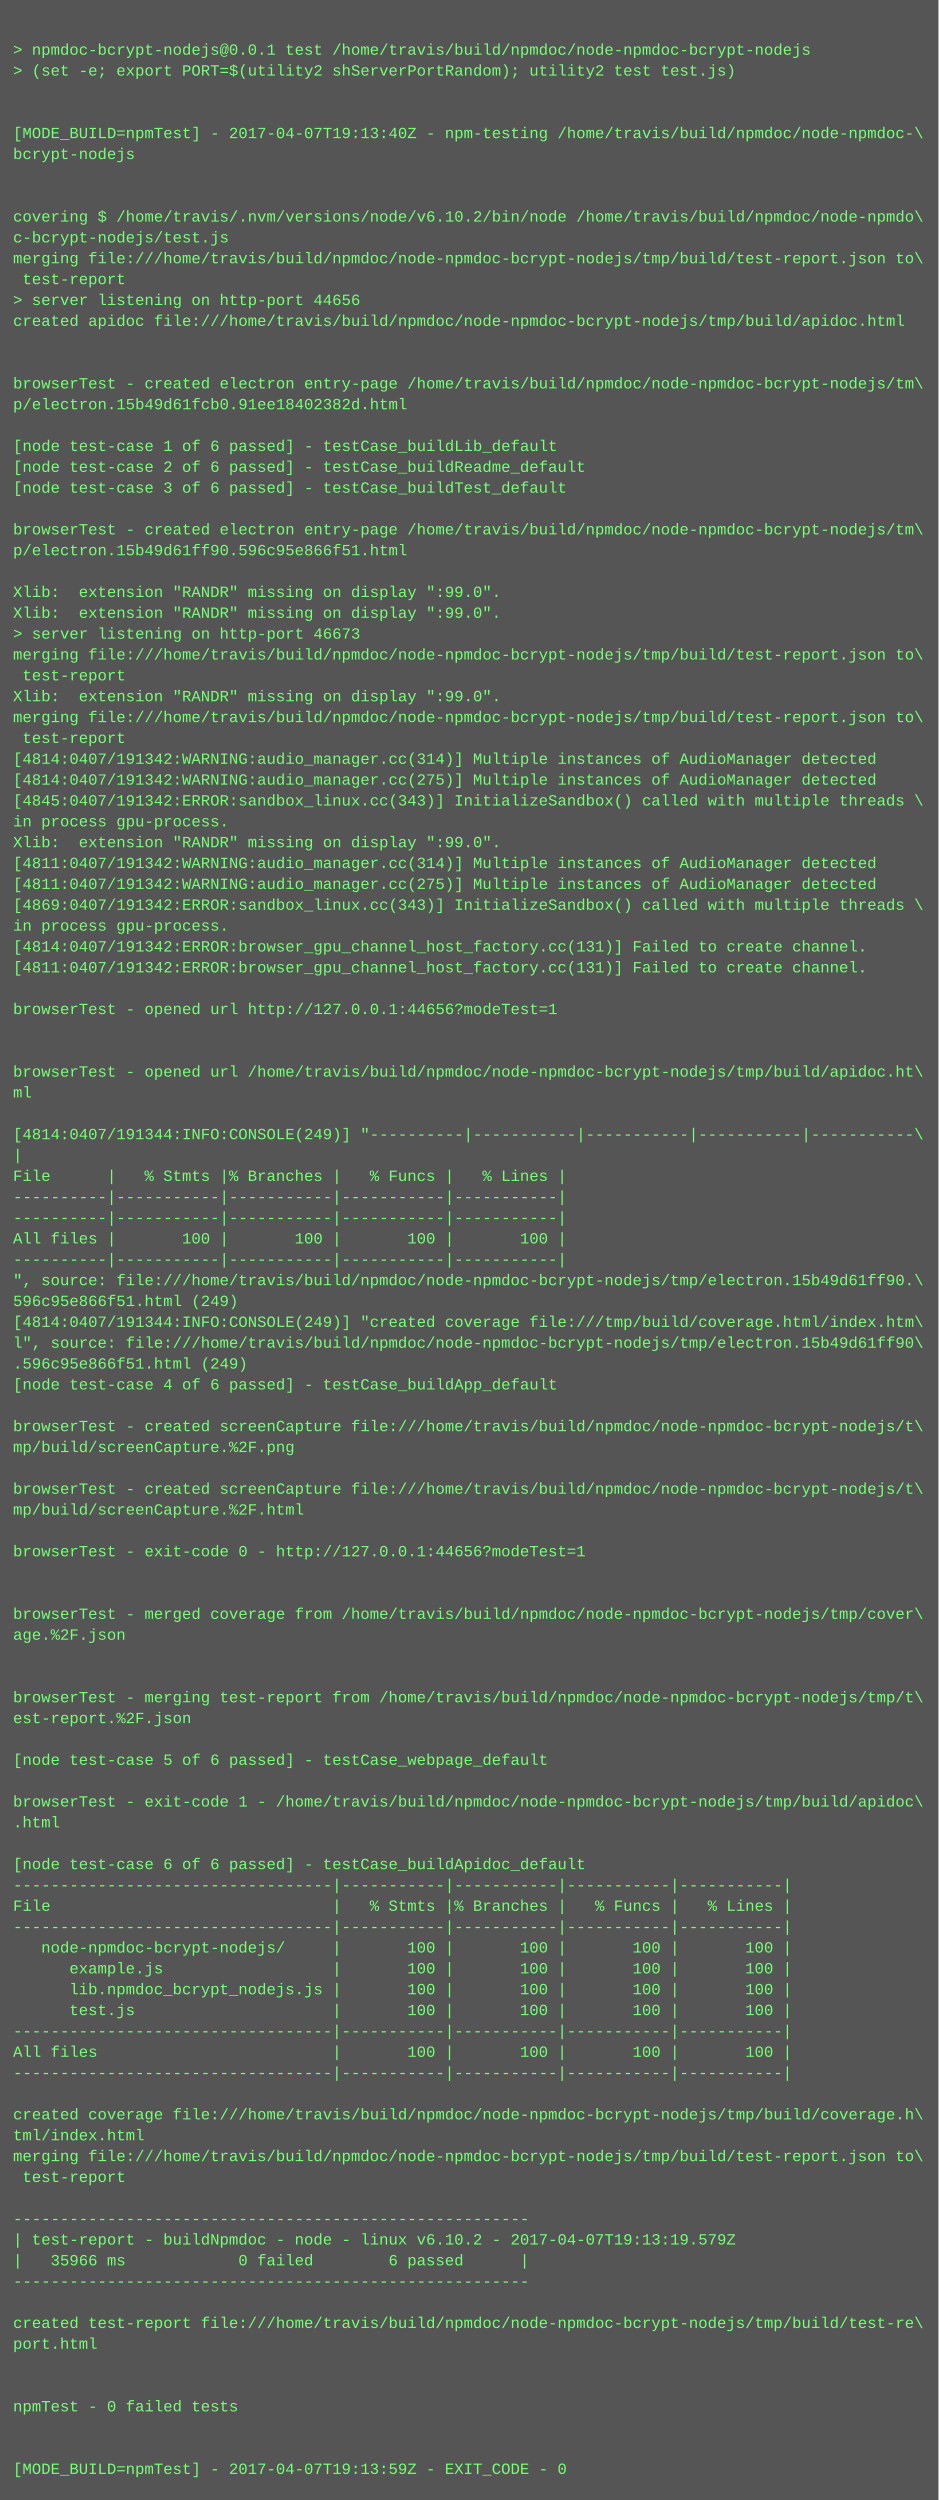
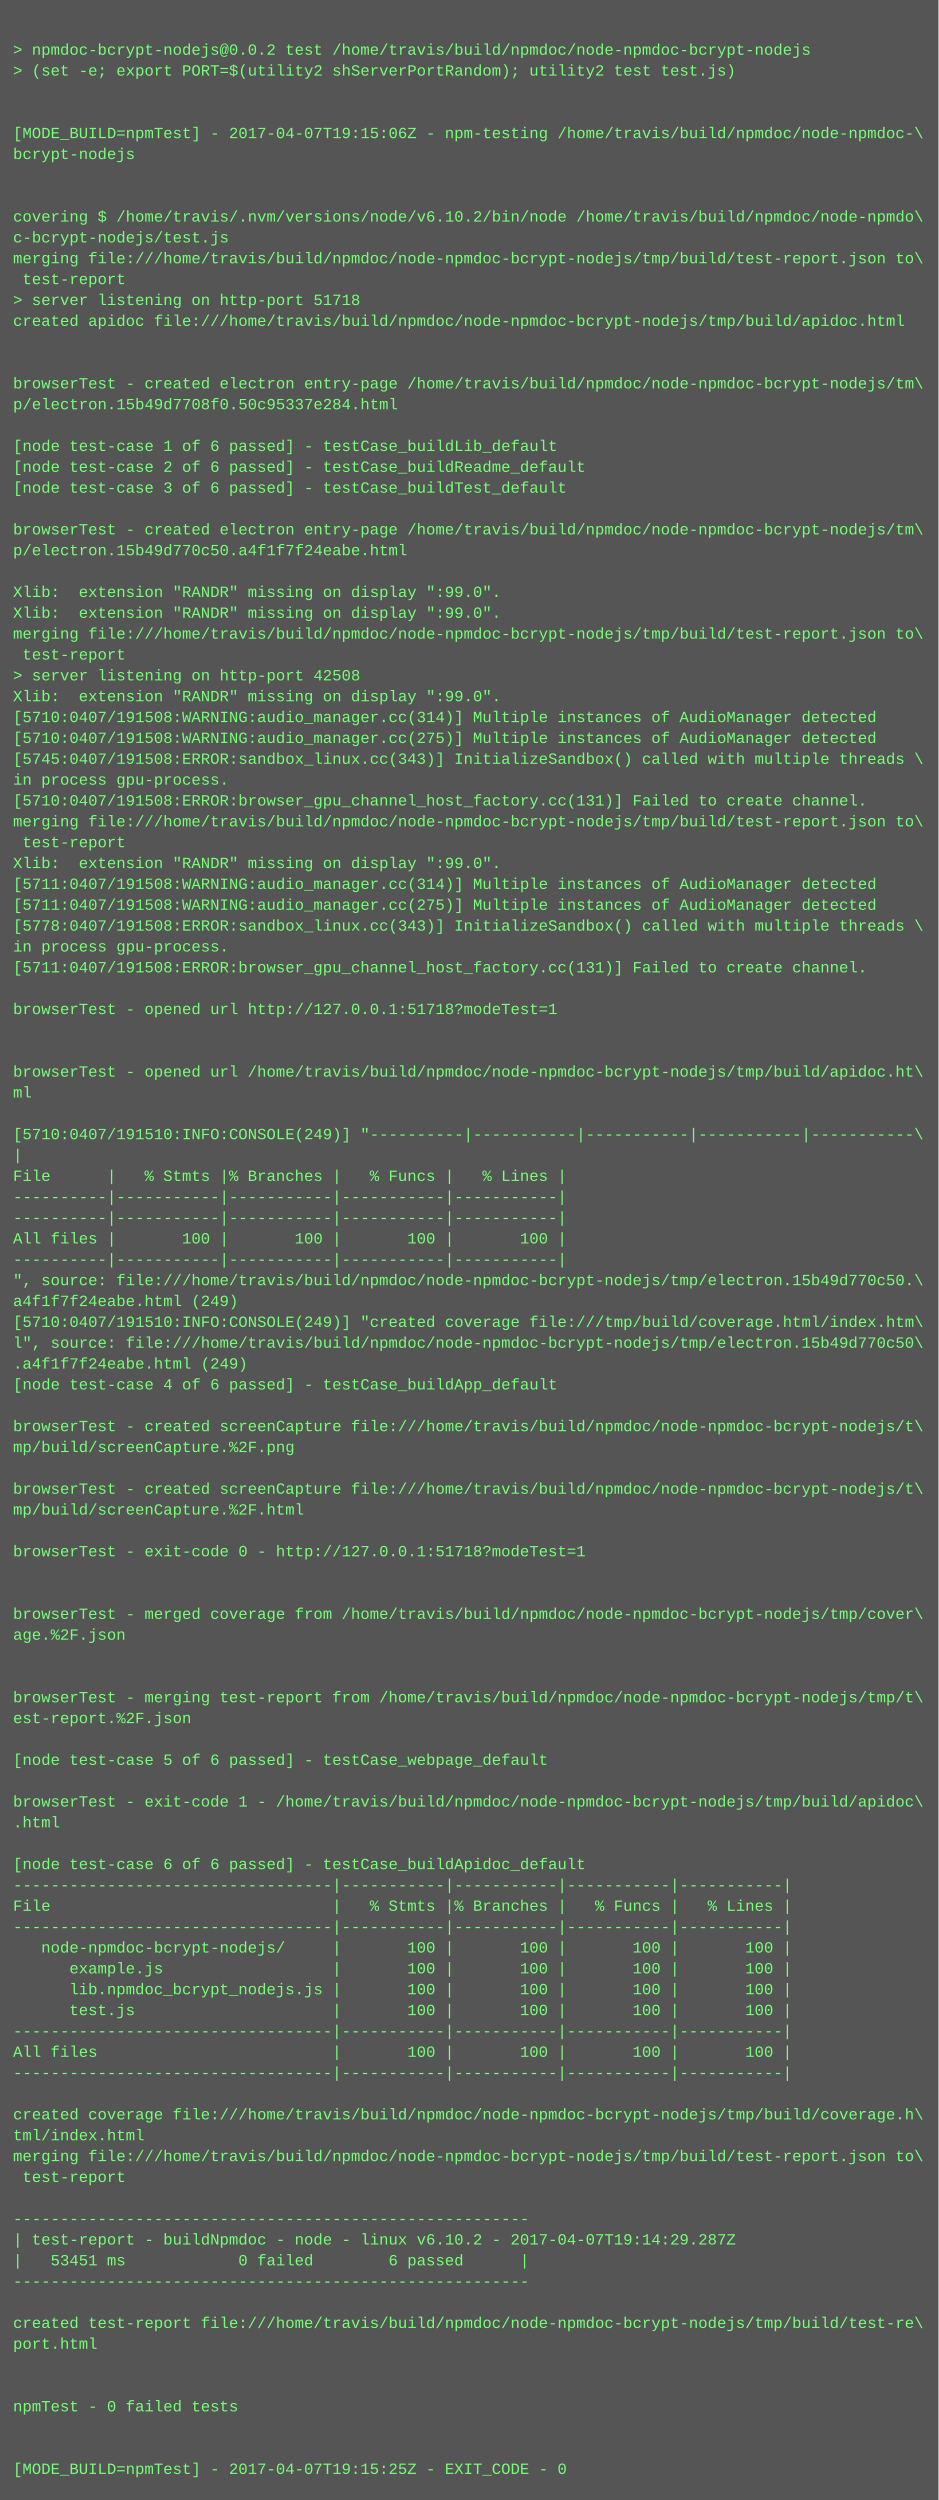
<svg xmlns="http://www.w3.org/2000/svg" height="1918" width="720">
  <rect height="1918" fill="#555" width="720" />
  <text fill="#7f7" font-family="Courier New" font-size="12" xml:space="preserve">
    <tspan x="10" y="26" />
-     <tspan x="10" y="42">&gt; npmdoc-bcrypt-nodejs@0.0.1 test /home/travis/build/npmdoc/node-npmdoc-bcrypt-nodejs</tspan>
+     <tspan x="10" y="42">&gt; npmdoc-bcrypt-nodejs@0.0.2 test /home/travis/build/npmdoc/node-npmdoc-bcrypt-nodejs</tspan>
    <tspan x="10" y="58">&gt; (set -e; export PORT=$(utility2 shServerPortRandom); utility2 test test.js)</tspan>
    <tspan x="10" y="74" />
    <tspan x="10" y="90" />
-     <tspan x="10" y="106">[MODE_BUILD=npmTest] - 2017-04-07T19:13:40Z - npm-testing /home/travis/build/npmdoc/node-npmdoc-\</tspan>
+     <tspan x="10" y="106">[MODE_BUILD=npmTest] - 2017-04-07T19:15:06Z - npm-testing /home/travis/build/npmdoc/node-npmdoc-\</tspan>
    <tspan x="10" y="122">bcrypt-nodejs</tspan>
    <tspan x="10" y="138" />
    <tspan x="10" y="154" />
    <tspan x="10" y="170">covering $ /home/travis/.nvm/versions/node/v6.10.2/bin/node /home/travis/build/npmdoc/node-npmdo\</tspan>
    <tspan x="10" y="186">c-bcrypt-nodejs/test.js</tspan>
    <tspan x="10" y="202">merging file:///home/travis/build/npmdoc/node-npmdoc-bcrypt-nodejs/tmp/build/test-report.json to\</tspan>
    <tspan x="10" y="218"> test-report</tspan>
-     <tspan x="10" y="234">&gt; server listening on http-port 44656</tspan>
+     <tspan x="10" y="234">&gt; server listening on http-port 51718</tspan>
    <tspan x="10" y="250">created apidoc file:///home/travis/build/npmdoc/node-npmdoc-bcrypt-nodejs/tmp/build/apidoc.html</tspan>
    <tspan x="10" y="266" />
    <tspan x="10" y="282" />
    <tspan x="10" y="298">browserTest - created electron entry-page /home/travis/build/npmdoc/node-npmdoc-bcrypt-nodejs/tm\</tspan>
-     <tspan x="10" y="314">p/electron.15b49d61fcb0.91ee18402382d.html</tspan>
+     <tspan x="10" y="314">p/electron.15b49d7708f0.50c95337e284.html</tspan>
    <tspan x="10" y="330" />
    <tspan x="10" y="346">[node test-case 1 of 6 passed] - testCase_buildLib_default</tspan>
    <tspan x="10" y="362">[node test-case 2 of 6 passed] - testCase_buildReadme_default</tspan>
    <tspan x="10" y="378">[node test-case 3 of 6 passed] - testCase_buildTest_default</tspan>
    <tspan x="10" y="394" />
    <tspan x="10" y="410">browserTest - created electron entry-page /home/travis/build/npmdoc/node-npmdoc-bcrypt-nodejs/tm\</tspan>
-     <tspan x="10" y="426">p/electron.15b49d61ff90.596c95e866f51.html</tspan>
+     <tspan x="10" y="426">p/electron.15b49d770c50.a4f1f7f24eabe.html</tspan>
    <tspan x="10" y="442" />
    <tspan x="10" y="458">Xlib:  extension "RANDR" missing on display ":99.0".</tspan>
    <tspan x="10" y="474">Xlib:  extension "RANDR" missing on display ":99.0".</tspan>
-     <tspan x="10" y="490">&gt; server listening on http-port 46673</tspan>
-     <tspan x="10" y="506">merging file:///home/travis/build/npmdoc/node-npmdoc-bcrypt-nodejs/tmp/build/test-report.json to\</tspan>
-     <tspan x="10" y="522"> test-report</tspan>
+     <tspan x="10" y="490">merging file:///home/travis/build/npmdoc/node-npmdoc-bcrypt-nodejs/tmp/build/test-report.json to\</tspan>
+     <tspan x="10" y="506"> test-report</tspan>
+     <tspan x="10" y="522">&gt; server listening on http-port 42508</tspan>
    <tspan x="10" y="538">Xlib:  extension "RANDR" missing on display ":99.0".</tspan>
-     <tspan x="10" y="554">merging file:///home/travis/build/npmdoc/node-npmdoc-bcrypt-nodejs/tmp/build/test-report.json to\</tspan>
-     <tspan x="10" y="570"> test-report</tspan>
-     <tspan x="10" y="586">[4814:0407/191342:WARNING:audio_manager.cc(314)] Multiple instances of AudioManager detected</tspan>
-     <tspan x="10" y="602">[4814:0407/191342:WARNING:audio_manager.cc(275)] Multiple instances of AudioManager detected</tspan>
-     <tspan x="10" y="618">[4845:0407/191342:ERROR:sandbox_linux.cc(343)] InitializeSandbox() called with multiple threads \</tspan>
-     <tspan x="10" y="634">in process gpu-process. </tspan>
-     <tspan x="10" y="650">Xlib:  extension "RANDR" missing on display ":99.0".</tspan>
-     <tspan x="10" y="666">[4811:0407/191342:WARNING:audio_manager.cc(314)] Multiple instances of AudioManager detected</tspan>
-     <tspan x="10" y="682">[4811:0407/191342:WARNING:audio_manager.cc(275)] Multiple instances of AudioManager detected</tspan>
-     <tspan x="10" y="698">[4869:0407/191342:ERROR:sandbox_linux.cc(343)] InitializeSandbox() called with multiple threads \</tspan>
-     <tspan x="10" y="714">in process gpu-process. </tspan>
-     <tspan x="10" y="730">[4814:0407/191342:ERROR:browser_gpu_channel_host_factory.cc(131)] Failed to create channel.</tspan>
-     <tspan x="10" y="746">[4811:0407/191342:ERROR:browser_gpu_channel_host_factory.cc(131)] Failed to create channel.</tspan>
+     <tspan x="10" y="554">[5710:0407/191508:WARNING:audio_manager.cc(314)] Multiple instances of AudioManager detected</tspan>
+     <tspan x="10" y="570">[5710:0407/191508:WARNING:audio_manager.cc(275)] Multiple instances of AudioManager detected</tspan>
+     <tspan x="10" y="586">[5745:0407/191508:ERROR:sandbox_linux.cc(343)] InitializeSandbox() called with multiple threads \</tspan>
+     <tspan x="10" y="602">in process gpu-process. </tspan>
+     <tspan x="10" y="618">[5710:0407/191508:ERROR:browser_gpu_channel_host_factory.cc(131)] Failed to create channel.</tspan>
+     <tspan x="10" y="634">merging file:///home/travis/build/npmdoc/node-npmdoc-bcrypt-nodejs/tmp/build/test-report.json to\</tspan>
+     <tspan x="10" y="650"> test-report</tspan>
+     <tspan x="10" y="666">Xlib:  extension "RANDR" missing on display ":99.0".</tspan>
+     <tspan x="10" y="682">[5711:0407/191508:WARNING:audio_manager.cc(314)] Multiple instances of AudioManager detected</tspan>
+     <tspan x="10" y="698">[5711:0407/191508:WARNING:audio_manager.cc(275)] Multiple instances of AudioManager detected</tspan>
+     <tspan x="10" y="714">[5778:0407/191508:ERROR:sandbox_linux.cc(343)] InitializeSandbox() called with multiple threads \</tspan>
+     <tspan x="10" y="730">in process gpu-process. </tspan>
+     <tspan x="10" y="746">[5711:0407/191508:ERROR:browser_gpu_channel_host_factory.cc(131)] Failed to create channel.</tspan>
    <tspan x="10" y="762" />
-     <tspan x="10" y="778">browserTest - opened url http://127.0.0.1:44656?modeTest=1</tspan>
+     <tspan x="10" y="778">browserTest - opened url http://127.0.0.1:51718?modeTest=1</tspan>
    <tspan x="10" y="794" />
    <tspan x="10" y="810" />
    <tspan x="10" y="826">browserTest - opened url /home/travis/build/npmdoc/node-npmdoc-bcrypt-nodejs/tmp/build/apidoc.ht\</tspan>
    <tspan x="10" y="842">ml</tspan>
    <tspan x="10" y="858" />
-     <tspan x="10" y="874">[4814:0407/191344:INFO:CONSOLE(249)] "----------|-----------|-----------|-----------|-----------\</tspan>
+     <tspan x="10" y="874">[5710:0407/191510:INFO:CONSOLE(249)] "----------|-----------|-----------|-----------|-----------\</tspan>
    <tspan x="10" y="890">|</tspan>
    <tspan x="10" y="906">File      |   % Stmts |% Branches |   % Funcs |   % Lines |</tspan>
    <tspan x="10" y="922">----------|-----------|-----------|-----------|-----------|</tspan>
    <tspan x="10" y="938">----------|-----------|-----------|-----------|-----------|</tspan>
    <tspan x="10" y="954">All files |       100 |       100 |       100 |       100 |</tspan>
    <tspan x="10" y="970">----------|-----------|-----------|-----------|-----------|</tspan>
-     <tspan x="10" y="986">", source: file:///home/travis/build/npmdoc/node-npmdoc-bcrypt-nodejs/tmp/electron.15b49d61ff90.\</tspan>
-     <tspan x="10" y="1002">596c95e866f51.html (249)</tspan>
-     <tspan x="10" y="1018">[4814:0407/191344:INFO:CONSOLE(249)] "created coverage file:///tmp/build/coverage.html/index.htm\</tspan>
-     <tspan x="10" y="1034">l", source: file:///home/travis/build/npmdoc/node-npmdoc-bcrypt-nodejs/tmp/electron.15b49d61ff90\</tspan>
-     <tspan x="10" y="1050">.596c95e866f51.html (249)</tspan>
+     <tspan x="10" y="986">", source: file:///home/travis/build/npmdoc/node-npmdoc-bcrypt-nodejs/tmp/electron.15b49d770c50.\</tspan>
+     <tspan x="10" y="1002">a4f1f7f24eabe.html (249)</tspan>
+     <tspan x="10" y="1018">[5710:0407/191510:INFO:CONSOLE(249)] "created coverage file:///tmp/build/coverage.html/index.htm\</tspan>
+     <tspan x="10" y="1034">l", source: file:///home/travis/build/npmdoc/node-npmdoc-bcrypt-nodejs/tmp/electron.15b49d770c50\</tspan>
+     <tspan x="10" y="1050">.a4f1f7f24eabe.html (249)</tspan>
    <tspan x="10" y="1066">[node test-case 4 of 6 passed] - testCase_buildApp_default</tspan>
    <tspan x="10" y="1082" />
    <tspan x="10" y="1098">browserTest - created screenCapture file:///home/travis/build/npmdoc/node-npmdoc-bcrypt-nodejs/t\</tspan>
    <tspan x="10" y="1114">mp/build/screenCapture.%2F.png</tspan>
    <tspan x="10" y="1130" />
    <tspan x="10" y="1146">browserTest - created screenCapture file:///home/travis/build/npmdoc/node-npmdoc-bcrypt-nodejs/t\</tspan>
    <tspan x="10" y="1162">mp/build/screenCapture.%2F.html</tspan>
    <tspan x="10" y="1178" />
-     <tspan x="10" y="1194">browserTest - exit-code 0 - http://127.0.0.1:44656?modeTest=1</tspan>
+     <tspan x="10" y="1194">browserTest - exit-code 0 - http://127.0.0.1:51718?modeTest=1</tspan>
    <tspan x="10" y="1210" />
    <tspan x="10" y="1226" />
    <tspan x="10" y="1242">browserTest - merged coverage from /home/travis/build/npmdoc/node-npmdoc-bcrypt-nodejs/tmp/cover\</tspan>
    <tspan x="10" y="1258">age.%2F.json</tspan>
    <tspan x="10" y="1274" />
    <tspan x="10" y="1290" />
    <tspan x="10" y="1306">browserTest - merging test-report from /home/travis/build/npmdoc/node-npmdoc-bcrypt-nodejs/tmp/t\</tspan>
    <tspan x="10" y="1322">est-report.%2F.json</tspan>
    <tspan x="10" y="1338" />
    <tspan x="10" y="1354">[node test-case 5 of 6 passed] - testCase_webpage_default</tspan>
    <tspan x="10" y="1370" />
    <tspan x="10" y="1386">browserTest - exit-code 1 - /home/travis/build/npmdoc/node-npmdoc-bcrypt-nodejs/tmp/build/apidoc\</tspan>
    <tspan x="10" y="1402">.html</tspan>
    <tspan x="10" y="1418" />
    <tspan x="10" y="1434">[node test-case 6 of 6 passed] - testCase_buildApidoc_default</tspan>
    <tspan x="10" y="1450">----------------------------------|-----------|-----------|-----------|-----------|</tspan>
    <tspan x="10" y="1466">File                              |   % Stmts |% Branches |   % Funcs |   % Lines |</tspan>
    <tspan x="10" y="1482">----------------------------------|-----------|-----------|-----------|-----------|</tspan>
    <tspan x="10" y="1498">   node-npmdoc-bcrypt-nodejs/     |       100 |       100 |       100 |       100 |</tspan>
    <tspan x="10" y="1514">      example.js                  |       100 |       100 |       100 |       100 |</tspan>
    <tspan x="10" y="1530">      lib.npmdoc_bcrypt_nodejs.js |       100 |       100 |       100 |       100 |</tspan>
    <tspan x="10" y="1546">      test.js                     |       100 |       100 |       100 |       100 |</tspan>
    <tspan x="10" y="1562">----------------------------------|-----------|-----------|-----------|-----------|</tspan>
    <tspan x="10" y="1578">All files                         |       100 |       100 |       100 |       100 |</tspan>
    <tspan x="10" y="1594">----------------------------------|-----------|-----------|-----------|-----------|</tspan>
    <tspan x="10" y="1610" />
    <tspan x="10" y="1626">created coverage file:///home/travis/build/npmdoc/node-npmdoc-bcrypt-nodejs/tmp/build/coverage.h\</tspan>
    <tspan x="10" y="1642">tml/index.html</tspan>
    <tspan x="10" y="1658">merging file:///home/travis/build/npmdoc/node-npmdoc-bcrypt-nodejs/tmp/build/test-report.json to\</tspan>
    <tspan x="10" y="1674"> test-report</tspan>
    <tspan x="10" y="1690" />
    <tspan x="10" y="1706">-------------------------------------------------------</tspan>
-     <tspan x="10" y="1722">| test-report - buildNpmdoc - node - linux v6.10.2 - 2017-04-07T19:13:19.579Z</tspan>
-     <tspan x="10" y="1738">|   35966 ms            0 failed        6 passed      |</tspan>
+     <tspan x="10" y="1722">| test-report - buildNpmdoc - node - linux v6.10.2 - 2017-04-07T19:14:29.287Z</tspan>
+     <tspan x="10" y="1738">|   53451 ms            0 failed        6 passed      |</tspan>
    <tspan x="10" y="1754">-------------------------------------------------------</tspan>
    <tspan x="10" y="1770" />
    <tspan x="10" y="1786">created test-report file:///home/travis/build/npmdoc/node-npmdoc-bcrypt-nodejs/tmp/build/test-re\</tspan>
    <tspan x="10" y="1802">port.html</tspan>
    <tspan x="10" y="1818" />
    <tspan x="10" y="1834" />
    <tspan x="10" y="1850">npmTest - 0 failed tests</tspan>
    <tspan x="10" y="1866" />
    <tspan x="10" y="1882" />
-     <tspan x="10" y="1898">[MODE_BUILD=npmTest] - 2017-04-07T19:13:59Z - EXIT_CODE - 0</tspan>
+     <tspan x="10" y="1898">[MODE_BUILD=npmTest] - 2017-04-07T19:15:25Z - EXIT_CODE - 0</tspan>
  </text>
</svg>
